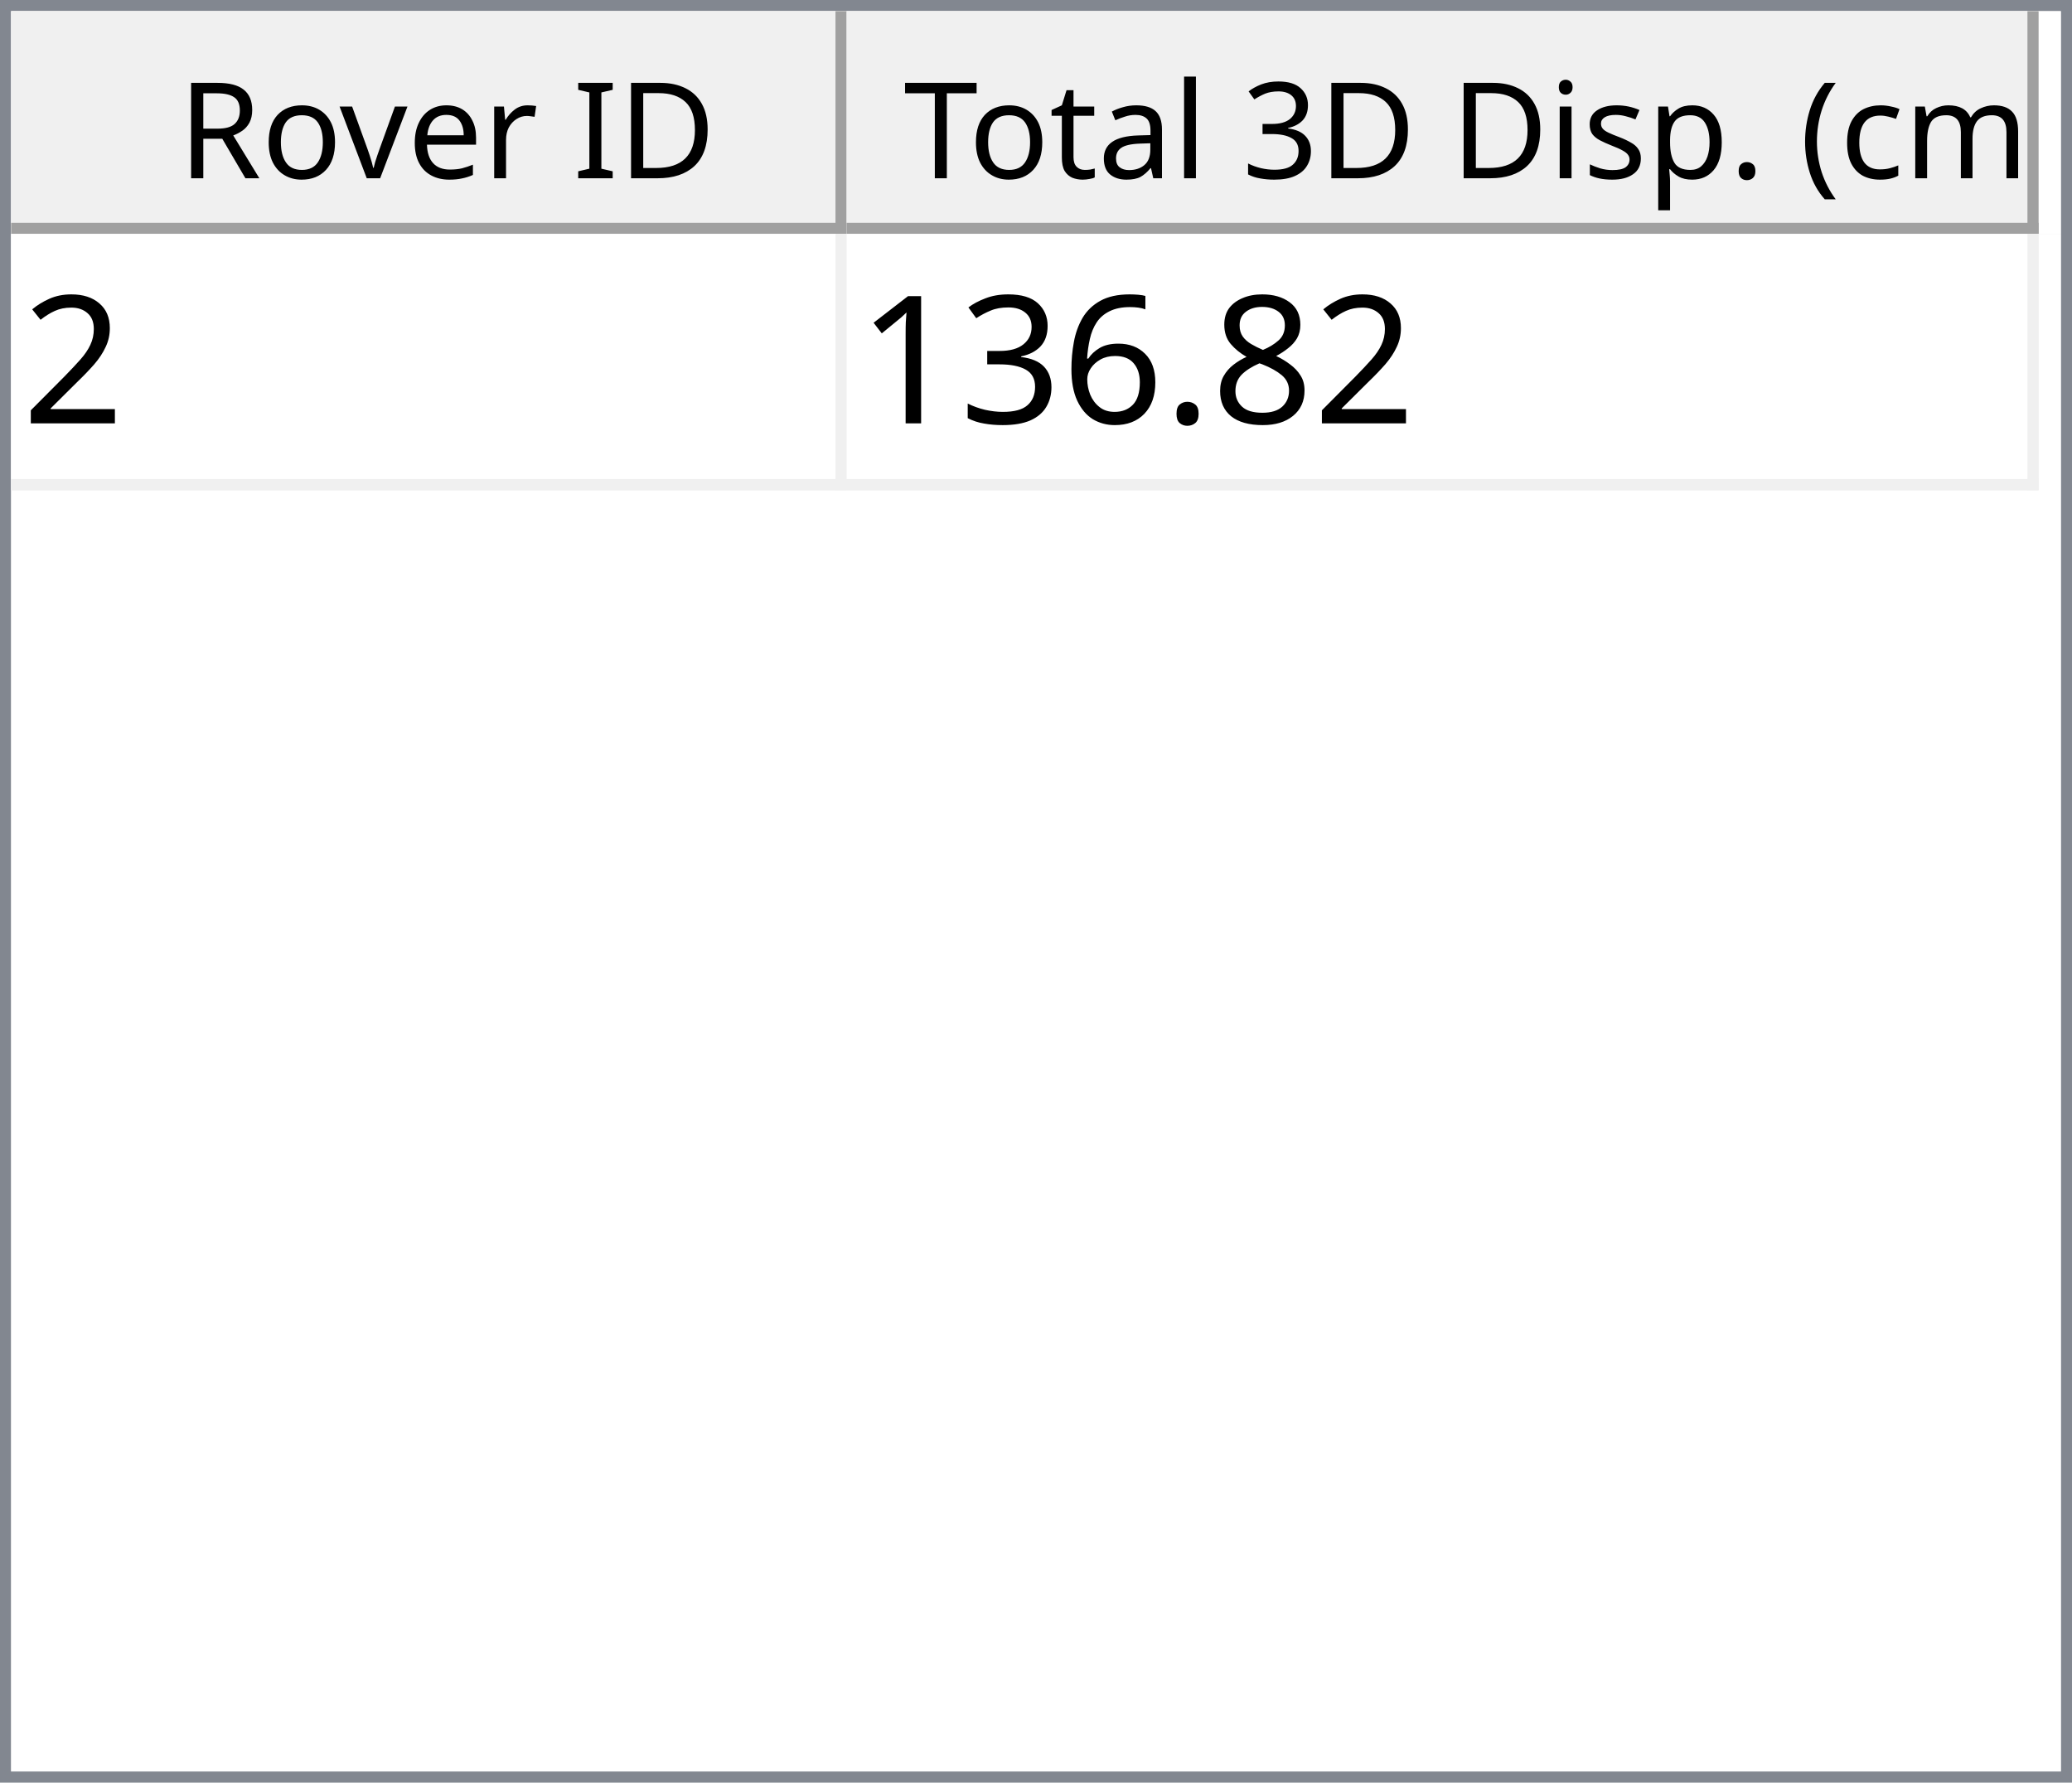
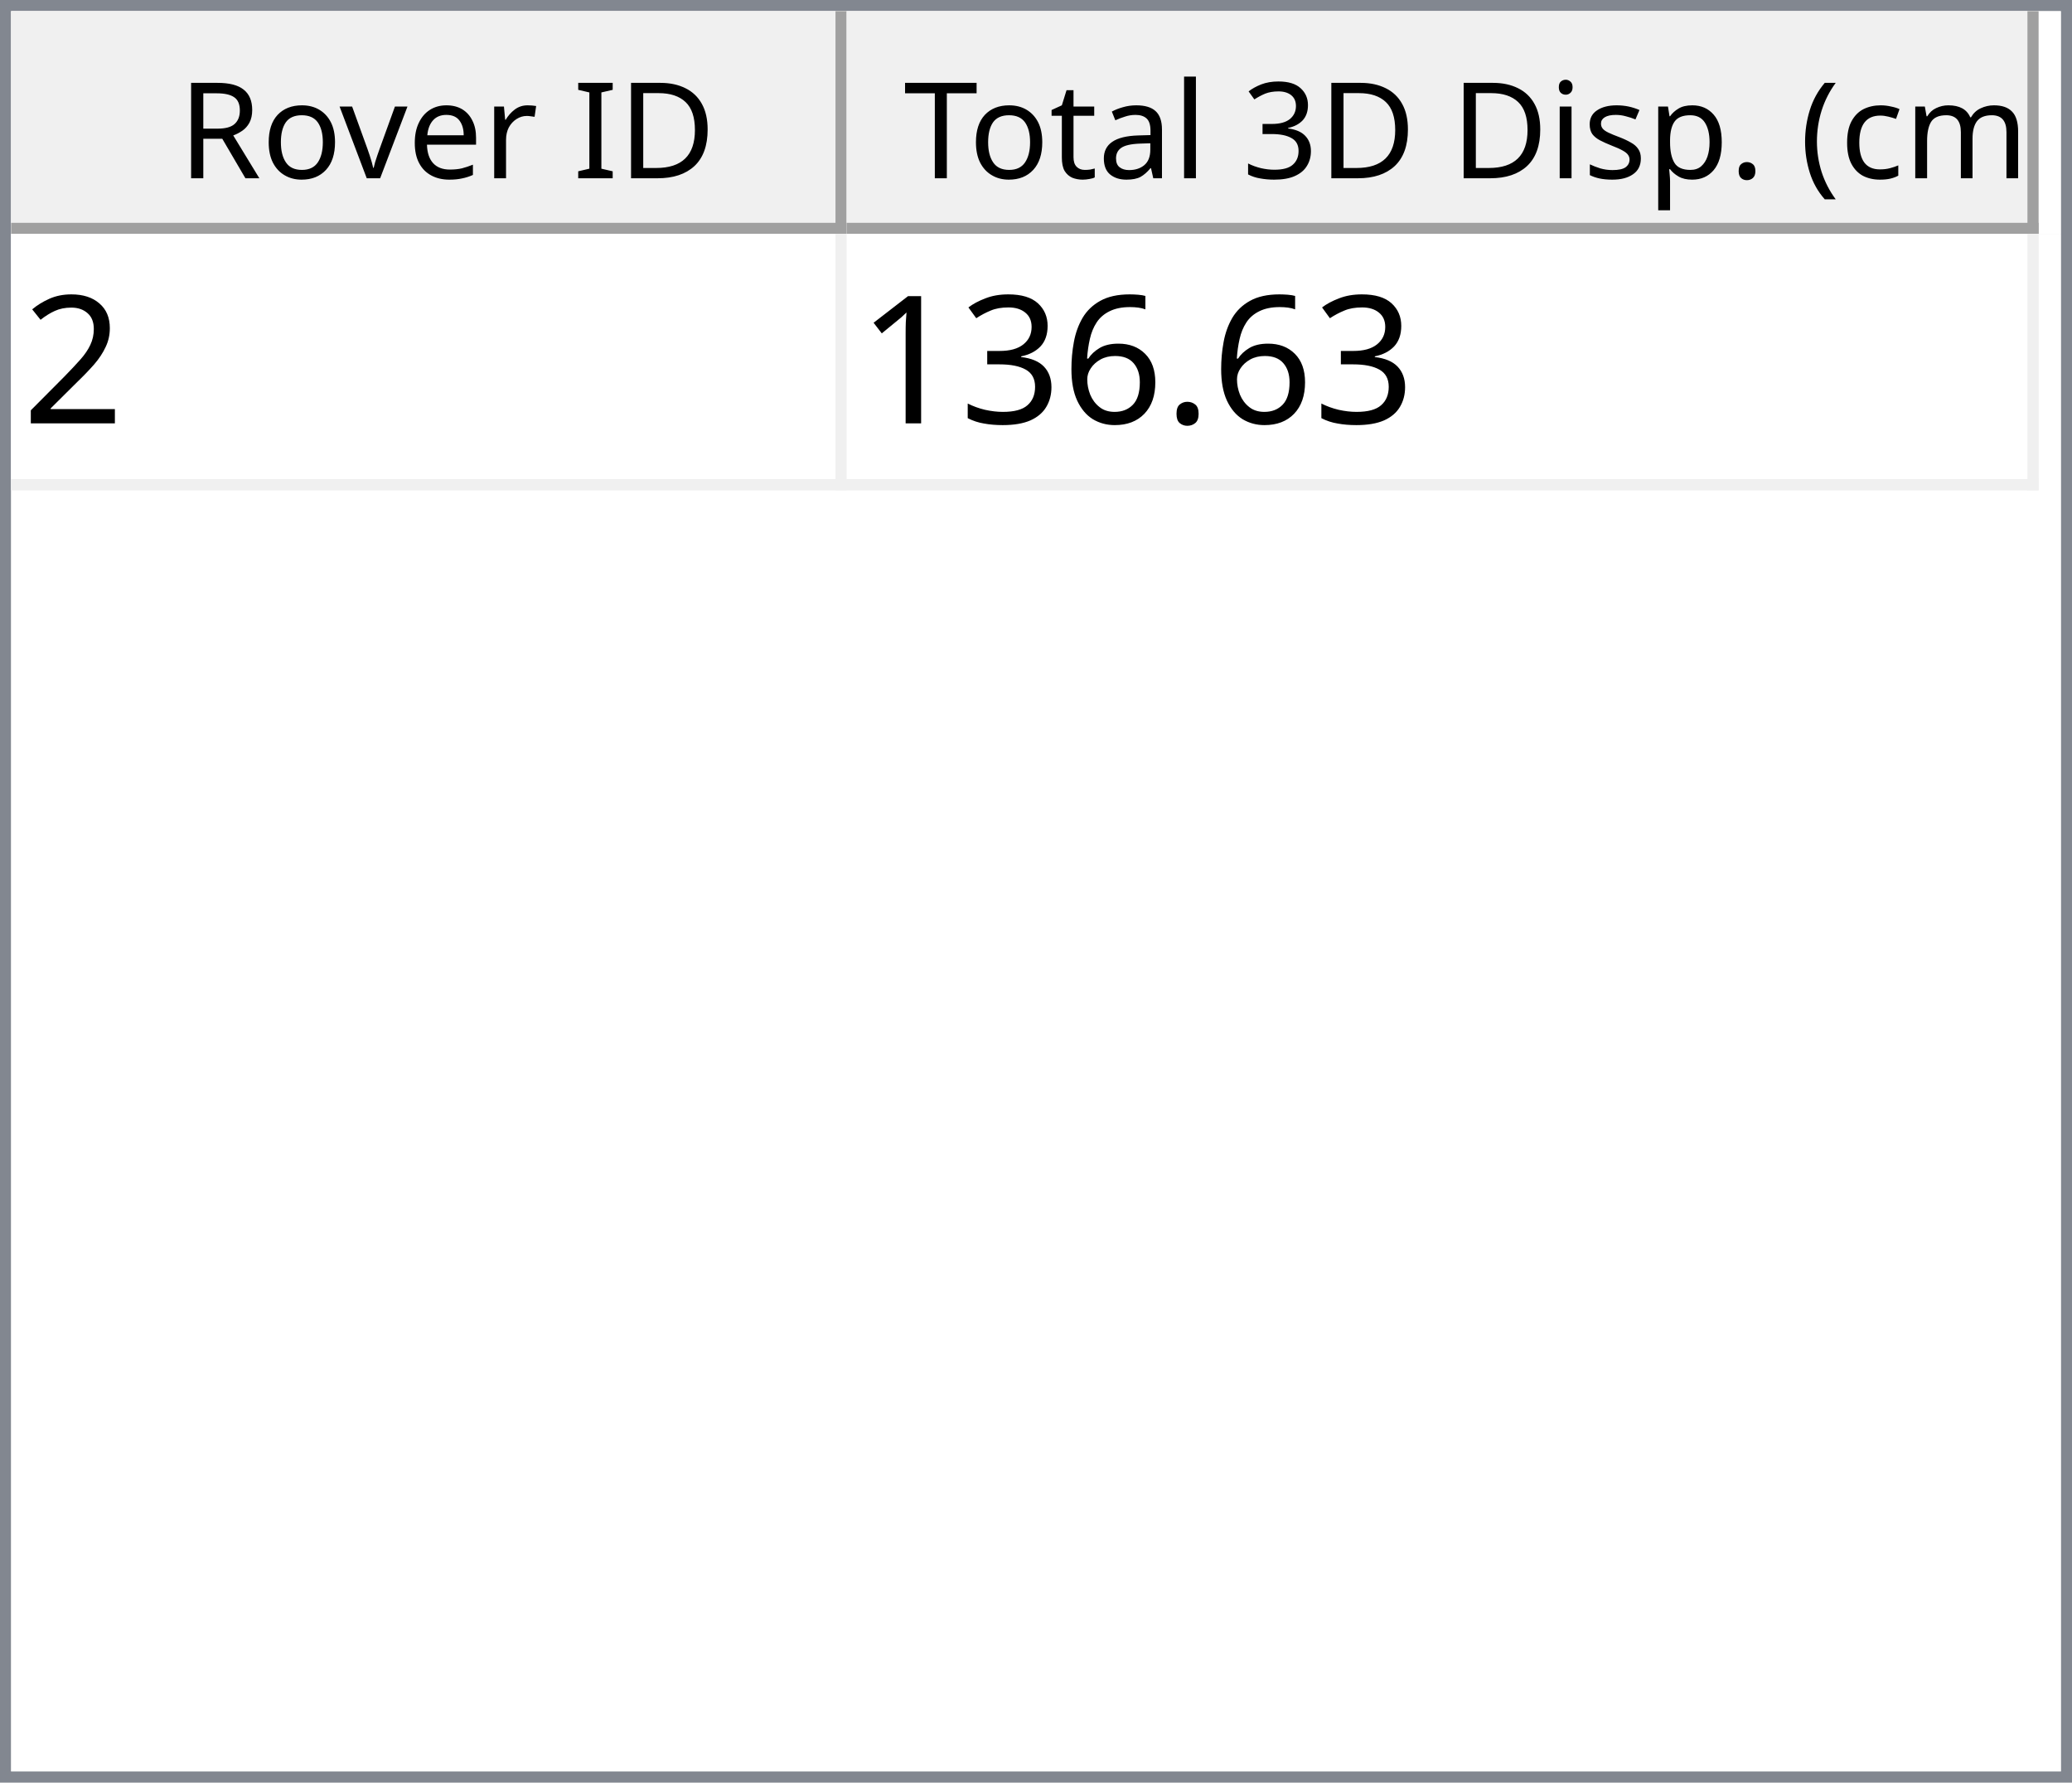
<svg xmlns="http://www.w3.org/2000/svg" style="fill-opacity:1; color-rendering:auto; color-interpolation:auto; text-rendering:auto; stroke:black; stroke-linecap:square; stroke-miterlimit:10; shape-rendering:auto; stroke-opacity:1; fill:black; stroke-dasharray:none; font-weight:normal; stroke-width:1; font-family:'Dialog'; font-style:normal; stroke-linejoin:miter; font-size:12px; stroke-dashoffset:0; image-rendering:auto;" width="186" height="160">
  <defs id="genericDefs" />
  <g>
    <defs id="defs1">
      <clipPath clipPathUnits="userSpaceOnUse" id="clipPath1">
        <path d="M0 0 L186 0 L186 160 L0 160 L0 0 Z" />
      </clipPath>
      <clipPath clipPathUnits="userSpaceOnUse" id="clipPath2">
        <path d="M0 0 L0 160 L186 160 L186 0 Z" />
      </clipPath>
      <clipPath clipPathUnits="userSpaceOnUse" id="clipPath3">
        <path d="M0 0 L0 20 L184 20 L184 0 Z" />
      </clipPath>
      <clipPath clipPathUnits="userSpaceOnUse" id="clipPath4">
        <path d="M0 0 L0 20 L75 20 L75 0 Z" />
      </clipPath>
      <clipPath clipPathUnits="userSpaceOnUse" id="clipPath5">
        <path d="M1 1 L1 19 L74 19 L74 1 Z" />
      </clipPath>
      <clipPath clipPathUnits="userSpaceOnUse" id="clipPath6">
        <path d="M0 0 L0 18 L73 18 L73 0 Z" />
      </clipPath>
      <clipPath clipPathUnits="userSpaceOnUse" id="clipPath7">
        <path d="M-0.5 -0.5 L-0.5 19.5 L74.5 19.5 L74.5 -0.5 Z" />
      </clipPath>
      <clipPath clipPathUnits="userSpaceOnUse" id="clipPath8">
        <path d="M0 0 L0 20 L107 20 L107 0 Z" />
      </clipPath>
      <clipPath clipPathUnits="userSpaceOnUse" id="clipPath9">
        <path d="M1 1 L1 19 L106 19 L106 1 Z" />
      </clipPath>
      <clipPath clipPathUnits="userSpaceOnUse" id="clipPath10">
        <path d="M0 0 L0 18 L105 18 L105 0 Z" />
      </clipPath>
      <clipPath clipPathUnits="userSpaceOnUse" id="clipPath11">
        <path d="M-0.5 -0.5 L-0.5 19.5 L106.5 19.5 L106.5 -0.5 Z" />
      </clipPath>
      <clipPath clipPathUnits="userSpaceOnUse" id="clipPath12">
        <path d="M0 0 L0 138 L184 138 L184 0 Z" />
      </clipPath>
      <clipPath clipPathUnits="userSpaceOnUse" id="clipPath13">
        <path d="M0 0 L0 23 L182 23 L182 0 Z" />
      </clipPath>
      <clipPath clipPathUnits="userSpaceOnUse" id="clipPath14">
        <path d="M-0.5 -0.5 L-0.5 22.5 L181.5 22.5 L181.5 -0.5 Z" />
      </clipPath>
      <clipPath clipPathUnits="userSpaceOnUse" id="clipPath15">
        <path d="M0 0 L0 22 L74 22 L74 0 Z" />
      </clipPath>
      <clipPath clipPathUnits="userSpaceOnUse" id="clipPath16">
        <path d="M0 0 L0 22 L106 22 L106 0 Z" />
      </clipPath>
      <font horiz-adv-x="64.551" id="font1">
        <font-face ascent="107.91" descent="25.098" units-per-em="100" style="font-style:normal; font-family:Segoe UI; font-weight:normal;" />
        <missing-glyph horiz-adv-x="64.551" d="M8.109 0 L8.109 68.266 L56.453 68.266 L56.453 0 L8.109 0 ZM15.328 7.234 L49.219 7.234 L49.219 61.031 L15.328 61.031 L15.328 7.234 Z" />
        <glyph unicode="D" horiz-adv-x="70.117" d="M9.188 0 L9.188 70.016 L28.516 70.016 Q65.531 70.016 65.531 35.891 Q65.531 19.672 55.25 9.836 Q44.969 0 27.734 0 L9.188 0 ZM17.391 62.594 L17.391 7.422 L27.828 7.422 Q41.609 7.422 49.273 14.797 Q56.938 22.172 56.938 35.688 Q56.938 62.594 28.328 62.594 L17.391 62.594 Z" />
        <glyph unicode="I" horiz-adv-x="26.611" d="M17.391 0 L9.188 0 L9.188 70.016 L17.391 70.016 L17.391 0 Z" />
        <glyph unicode=" " horiz-adv-x="27.393" d="" />
        <glyph unicode="r" horiz-adv-x="34.766" d="M34.188 41.891 Q32.078 43.5 28.125 43.5 Q23 43.5 19.555 38.672 Q16.109 33.844 16.109 25.484 L16.109 0 L8.109 0 L8.109 50 L16.109 50 L16.109 39.703 L16.312 39.703 Q18.016 44.969 21.531 47.922 Q25.047 50.875 29.391 50.875 Q32.516 50.875 34.188 50.203 L34.188 41.891 Z" />
        <glyph unicode="e" horiz-adv-x="52.295" d="M48.297 23 L12.984 23 Q13.188 14.656 17.484 10.109 Q21.781 5.562 29.297 5.562 Q37.75 5.562 44.828 11.141 L44.828 3.609 Q38.234 -1.172 27.391 -1.172 Q16.797 -1.172 10.742 5.641 Q4.688 12.453 4.688 24.812 Q4.688 36.469 11.305 43.82 Q17.922 51.172 27.734 51.172 Q37.547 51.172 42.922 44.828 Q48.297 38.484 48.297 27.203 L48.297 23 ZM40.094 29.781 Q40.047 36.719 36.75 40.578 Q33.453 44.438 27.594 44.438 Q21.922 44.438 17.969 40.383 Q14.016 36.328 13.094 29.781 L40.094 29.781 Z" />
        <glyph unicode="v" horiz-adv-x="47.9" d="M47.406 50 L27.484 0 L19.625 0 L0.688 50 L9.469 50 L22.172 13.672 Q23.578 9.672 23.922 6.688 L24.125 6.688 Q24.609 10.453 25.688 13.484 L38.969 50 L47.406 50 Z" />
        <glyph unicode="o" horiz-adv-x="58.594" d="M29 -1.172 Q17.922 -1.172 11.305 5.836 Q4.688 12.844 4.688 24.422 Q4.688 37.016 11.57 44.094 Q18.453 51.172 30.172 51.172 Q41.359 51.172 47.633 44.289 Q53.906 37.406 53.906 25.203 Q53.906 13.234 47.141 6.031 Q40.375 -1.172 29 -1.172 ZM29.594 44.438 Q21.875 44.438 17.383 39.188 Q12.891 33.938 12.891 24.703 Q12.891 15.828 17.43 10.695 Q21.969 5.562 29.594 5.562 Q37.359 5.562 41.531 10.594 Q45.703 15.625 45.703 24.906 Q45.703 34.281 41.531 39.359 Q37.359 44.438 29.594 44.438 Z" />
        <glyph unicode="R" horiz-adv-x="59.814" d="M59.375 0 L49.609 0 L37.891 19.625 Q36.281 22.359 34.766 24.289 Q33.25 26.219 31.664 27.438 Q30.078 28.656 28.25 29.219 Q26.422 29.781 24.125 29.781 L17.391 29.781 L17.391 0 L9.188 0 L9.188 70.016 L30.078 70.016 Q34.672 70.016 38.555 68.867 Q42.438 67.719 45.289 65.375 Q48.141 63.031 49.758 59.547 Q51.375 56.062 51.375 51.375 Q51.375 47.703 50.273 44.656 Q49.172 41.609 47.148 39.211 Q45.125 36.812 42.266 35.133 Q39.406 33.453 35.844 32.516 L35.844 32.328 Q37.594 31.547 38.891 30.547 Q40.188 29.547 41.359 28.18 Q42.531 26.812 43.68 25.078 Q44.828 23.344 46.234 21.047 L59.375 0 ZM17.391 62.594 L17.391 37.203 L28.516 37.203 Q31.594 37.203 34.203 38.133 Q36.812 39.062 38.719 40.797 Q40.625 42.531 41.703 45.047 Q42.781 47.562 42.781 50.688 Q42.781 56.297 39.141 59.445 Q35.5 62.594 28.609 62.594 L17.391 62.594 Z" />
        <glyph unicode=")" horiz-adv-x="30.176" d="M8.297 -15.922 L1.172 -15.922 Q16.406 2.344 16.406 26.812 Q16.406 51.469 1.078 70.016 L8.297 70.016 Q23.531 52.156 23.531 26.703 Q23.531 1.375 8.297 -15.922 Z" />
        <glyph unicode="m" horiz-adv-x="86.133" d="M79.109 0 L71.094 0 L71.094 28.719 Q71.094 37.016 68.531 40.727 Q65.969 44.438 59.906 44.438 Q54.781 44.438 51.195 39.75 Q47.609 35.062 47.609 28.516 L47.609 0 L39.594 0 L39.594 29.688 Q39.594 44.438 28.219 44.438 Q22.953 44.438 19.531 40.016 Q16.109 35.594 16.109 28.516 L16.109 0 L8.109 0 L8.109 50 L16.109 50 L16.109 42.094 L16.312 42.094 Q21.625 51.172 31.844 51.172 Q36.969 51.172 40.773 48.312 Q44.578 45.453 46 40.828 Q51.562 51.172 62.594 51.172 Q79.109 51.172 79.109 30.812 L79.109 0 Z" />
        <glyph unicode="c" horiz-adv-x="46.191" d="M42.188 2.297 Q36.422 -1.172 28.516 -1.172 Q17.828 -1.172 11.258 5.789 Q4.688 12.75 4.688 23.828 Q4.688 36.188 11.766 43.68 Q18.844 51.172 30.672 51.172 Q37.25 51.172 42.281 48.734 L42.281 40.531 Q36.719 44.438 30.375 44.438 Q22.703 44.438 17.797 38.945 Q12.891 33.453 12.891 24.516 Q12.891 15.719 17.508 10.641 Q22.125 5.562 29.891 5.562 Q36.422 5.562 42.188 9.906 L42.188 2.297 Z" />
        <glyph unicode="(" horiz-adv-x="30.176" d="M29.109 -15.922 L21.969 -15.922 Q6.844 1.375 6.844 26.703 Q6.844 52.156 21.969 70.016 L29.203 70.016 Q13.875 51.469 13.875 26.812 Q13.875 2.344 29.109 -15.922 Z" />
        <glyph unicode="." horiz-adv-x="21.68" d="M10.891 -1.078 Q8.641 -1.078 7.055 0.539 Q5.469 2.156 5.469 4.391 Q5.469 6.641 7.055 8.273 Q8.641 9.906 10.891 9.906 Q13.188 9.906 14.797 8.273 Q16.406 6.641 16.406 4.391 Q16.406 2.156 14.797 0.539 Q13.188 -1.078 10.891 -1.078 Z" />
        <glyph unicode="p" horiz-adv-x="58.789" d="M16.312 7.234 L16.109 7.234 L16.109 -23 L8.109 -23 L8.109 50 L16.109 50 L16.109 41.219 L16.312 41.219 Q22.219 51.172 33.594 51.172 Q43.266 51.172 48.688 44.461 Q54.109 37.75 54.109 26.469 Q54.109 13.922 48 6.375 Q41.891 -1.172 31.297 -1.172 Q21.578 -1.172 16.312 7.234 ZM16.109 27.391 L16.109 20.406 Q16.109 14.203 20.141 9.883 Q24.172 5.562 30.375 5.562 Q37.641 5.562 41.773 11.133 Q45.906 16.703 45.906 26.609 Q45.906 34.969 42.047 39.703 Q38.188 44.438 31.594 44.438 Q24.609 44.438 20.359 39.578 Q16.109 34.719 16.109 27.391 Z" />
        <glyph unicode="s" horiz-adv-x="42.432" d="M5.078 1.812 L5.078 10.406 Q11.625 5.562 19.484 5.562 Q30.031 5.562 30.031 12.594 Q30.031 14.594 29.125 15.992 Q28.219 17.391 26.68 18.461 Q25.141 19.531 23.07 20.383 Q21 21.234 18.609 22.172 Q15.281 23.484 12.766 24.828 Q10.25 26.172 8.57 27.859 Q6.891 29.547 6.031 31.695 Q5.172 33.844 5.172 36.719 Q5.172 40.234 6.789 42.945 Q8.406 45.656 11.086 47.484 Q13.766 49.312 17.211 50.242 Q20.656 51.172 24.312 51.172 Q30.812 51.172 35.938 48.922 L35.938 40.828 Q30.422 44.438 23.25 44.438 Q21 44.438 19.195 43.922 Q17.391 43.406 16.094 42.477 Q14.797 41.547 14.086 40.258 Q13.375 38.969 13.375 37.406 Q13.375 35.453 14.086 34.133 Q14.797 32.812 16.164 31.789 Q17.531 30.766 19.484 29.938 Q21.438 29.109 23.922 28.125 Q27.25 26.859 29.883 25.516 Q32.516 24.172 34.375 22.484 Q36.234 20.797 37.234 18.602 Q38.234 16.406 38.234 13.375 Q38.234 9.672 36.602 6.938 Q34.969 4.203 32.234 2.398 Q29.5 0.594 25.93 -0.289 Q22.359 -1.172 18.453 -1.172 Q10.75 -1.172 5.078 1.812 Z" />
        <glyph unicode="i" horiz-adv-x="24.219" d="M12.203 62.703 Q10.062 62.703 8.547 64.164 Q7.031 65.625 7.031 67.875 Q7.031 70.125 8.547 71.609 Q10.062 73.094 12.203 73.094 Q14.406 73.094 15.945 71.609 Q17.484 70.125 17.484 67.875 Q17.484 65.719 15.945 64.211 Q14.406 62.703 12.203 62.703 ZM16.109 0 L8.109 0 L8.109 50 L16.109 50 L16.109 0 Z" />
        <glyph unicode="3" horiz-adv-x="53.906" d="M46.531 19.828 Q46.531 15.094 44.75 11.211 Q42.969 7.328 39.719 4.57 Q36.469 1.812 31.93 0.297 Q27.391 -1.219 21.922 -1.219 Q11.922 -1.219 6 2.594 L6 11.188 Q13.094 5.609 22.219 5.609 Q25.875 5.609 28.828 6.539 Q31.781 7.469 33.906 9.227 Q36.031 10.984 37.18 13.477 Q38.328 15.969 38.328 19.094 Q38.328 32.812 18.797 32.812 L12.984 32.812 L12.984 39.594 L18.5 39.594 Q35.797 39.594 35.797 52.484 Q35.797 64.406 22.609 64.406 Q15.188 64.406 8.688 59.422 L8.688 67.188 Q15.375 71.188 24.609 71.188 Q29 71.188 32.57 69.969 Q36.141 68.75 38.68 66.555 Q41.219 64.359 42.609 61.281 Q44 58.203 44 54.5 Q44 40.672 30.031 36.719 L30.031 36.531 Q33.594 36.141 36.625 34.797 Q39.656 33.453 41.852 31.305 Q44.047 29.156 45.289 26.25 Q46.531 23.344 46.531 19.828 Z" />
        <glyph unicode="l" horiz-adv-x="24.219" d="M16.109 0 L8.109 0 L8.109 74.031 L16.109 74.031 L16.109 0 Z" />
        <glyph unicode="a" horiz-adv-x="50.879" d="M43.891 0 L35.891 0 L35.891 7.812 L35.688 7.812 Q30.469 -1.172 20.312 -1.172 Q12.844 -1.172 8.617 2.781 Q4.391 6.734 4.391 13.281 Q4.391 27.297 20.906 29.594 L35.891 31.688 Q35.891 44.438 25.594 44.438 Q16.547 44.438 9.281 38.281 L9.281 46.484 Q16.656 51.172 26.266 51.172 Q43.891 51.172 43.891 32.516 L43.891 0 ZM35.891 25.297 L23.828 23.641 Q18.266 22.859 15.43 20.875 Q12.594 18.891 12.594 13.875 Q12.594 10.203 15.211 7.883 Q17.828 5.562 22.172 5.562 Q28.125 5.562 32.008 9.742 Q35.891 13.922 35.891 20.312 L35.891 25.297 Z" />
        <glyph unicode="t" horiz-adv-x="33.887" d="M31.297 0.484 Q28.469 -1.078 23.828 -1.078 Q10.688 -1.078 10.688 13.578 L10.688 43.172 L2.094 43.172 L2.094 50 L10.688 50 L10.688 62.203 L18.703 64.797 L18.703 50 L31.297 50 L31.297 43.172 L18.703 43.172 L18.703 14.984 Q18.703 9.969 20.414 7.82 Q22.125 5.672 26.078 5.672 Q29.109 5.672 31.297 7.328 L31.297 0.484 Z" />
        <glyph unicode="T" horiz-adv-x="52.393" d="M50.594 62.594 L30.375 62.594 L30.375 0 L22.172 0 L22.172 62.594 L2 62.594 L2 70.016 L50.594 70.016 L50.594 62.594 Z" />
      </font>
      <font horiz-adv-x="75.0" id="font2">
        <font-face ascent="100.537" descent="21.973" units-per-em="100" style="font-style:normal; font-family:sans-serif; font-weight:normal;" />
        <missing-glyph horiz-adv-x="75.0" d="M12.5 0 L12.5 62.5 L62.5 62.5 L62.5 0 L12.5 0 ZM14.062 1.562 L60.938 1.562 L60.938 60.938 L14.062 60.938 L14.062 1.562 Z" />
        <glyph unicode="2" horiz-adv-x="55.615" d="M50.344 8.453 L50.344 0 L3.031 0 Q2.938 3.172 4.047 6.109 Q5.859 10.938 9.836 15.625 Q13.812 20.312 21.344 26.469 Q33.016 36.031 37.117 41.625 Q41.219 47.219 41.219 52.203 Q41.219 57.422 37.477 61.008 Q33.734 64.594 27.734 64.594 Q21.391 64.594 17.578 60.789 Q13.766 56.984 13.719 50.25 L4.688 51.172 Q5.609 61.281 11.664 66.578 Q17.719 71.875 27.938 71.875 Q38.234 71.875 44.242 66.164 Q50.25 60.453 50.25 52 Q50.25 47.703 48.492 43.555 Q46.734 39.406 42.656 34.812 Q38.578 30.219 29.109 22.219 Q21.188 15.578 18.945 13.211 Q16.703 10.844 15.234 8.453 L50.344 8.453 Z" />
-         <glyph unicode="8" horiz-adv-x="55.615" d="M17.672 38.812 Q12.203 40.828 9.57 44.539 Q6.938 48.25 6.938 53.422 Q6.938 61.234 12.555 66.555 Q18.172 71.875 27.484 71.875 Q36.859 71.875 42.578 66.43 Q48.297 60.984 48.297 53.172 Q48.297 48.188 45.68 44.508 Q43.062 40.828 37.75 38.812 Q44.344 36.672 47.781 31.883 Q51.219 27.094 51.219 20.453 Q51.219 11.281 44.727 5.031 Q38.234 -1.219 27.641 -1.219 Q17.047 -1.219 10.547 5.055 Q4.047 11.328 4.047 20.703 Q4.047 27.688 7.594 32.398 Q11.141 37.109 17.672 38.812 ZM15.922 53.719 Q15.922 48.641 19.195 45.414 Q22.469 42.188 27.688 42.188 Q32.766 42.188 36.016 45.383 Q39.266 48.578 39.266 53.219 Q39.266 58.062 35.914 61.359 Q32.562 64.656 27.594 64.656 Q22.562 64.656 19.242 61.43 Q15.922 58.203 15.922 53.719 ZM13.094 20.656 Q13.094 16.891 14.875 13.375 Q16.656 9.859 20.172 7.93 Q23.688 6 27.734 6 Q34.031 6 38.133 10.055 Q42.234 14.109 42.234 20.359 Q42.234 26.703 38.016 30.859 Q33.797 35.016 27.438 35.016 Q21.234 35.016 17.164 30.914 Q13.094 26.812 13.094 20.656 Z" />
        <glyph unicode="." horiz-adv-x="27.783" d="M9.078 0 L9.078 10.016 L19.094 10.016 L19.094 0 L9.078 0 Z" />
        <glyph unicode="6" horiz-adv-x="55.615" d="M49.75 54.047 L41.016 53.375 Q39.844 58.547 37.703 60.891 Q34.125 64.656 28.906 64.656 Q24.703 64.656 21.531 62.312 Q17.391 59.281 14.992 53.469 Q12.594 47.656 12.5 36.922 Q15.672 41.75 20.266 44.094 Q24.859 46.438 29.891 46.438 Q38.672 46.438 44.852 39.969 Q51.031 33.5 51.031 23.25 Q51.031 16.5 48.125 10.719 Q45.219 4.938 40.141 1.859 Q35.062 -1.219 28.609 -1.219 Q17.625 -1.219 10.695 6.859 Q3.766 14.938 3.766 33.5 Q3.766 54.25 11.422 63.672 Q18.109 71.875 29.438 71.875 Q37.891 71.875 43.289 67.141 Q48.688 62.406 49.75 54.047 ZM13.875 23.188 Q13.875 18.656 15.797 14.508 Q17.719 10.359 21.188 8.18 Q24.656 6 28.469 6 Q34.031 6 38.039 10.492 Q42.047 14.984 42.047 22.703 Q42.047 30.125 38.086 34.398 Q34.125 38.672 28.125 38.672 Q22.172 38.672 18.023 34.398 Q13.875 30.125 13.875 23.188 Z" />
        <glyph unicode="3" horiz-adv-x="55.615" d="M4.203 18.891 L12.984 20.062 Q14.5 12.594 18.141 9.297 Q21.781 6 27 6 Q33.203 6 37.477 10.297 Q41.75 14.594 41.75 20.953 Q41.75 27 37.797 30.93 Q33.844 34.859 27.734 34.859 Q25.25 34.859 21.531 33.891 L22.516 41.609 Q23.391 41.5 23.922 41.5 Q29.547 41.5 34.039 44.43 Q38.531 47.359 38.531 53.469 Q38.531 58.297 35.258 61.477 Q31.984 64.656 26.812 64.656 Q21.688 64.656 18.266 61.43 Q14.844 58.203 13.875 51.766 L5.078 53.328 Q6.688 62.156 12.398 67.016 Q18.109 71.875 26.609 71.875 Q32.469 71.875 37.398 69.359 Q42.328 66.844 44.945 62.5 Q47.562 58.156 47.562 53.266 Q47.562 48.641 45.07 44.828 Q42.578 41.016 37.703 38.766 Q44.047 37.312 47.562 32.695 Q51.078 28.078 51.078 21.141 Q51.078 11.766 44.242 5.25 Q37.406 -1.266 26.953 -1.266 Q17.531 -1.266 11.305 4.352 Q5.078 9.969 4.203 18.891 Z" />
        <glyph unicode="1" horiz-adv-x="55.615" d="M37.25 0 L28.469 0 L28.469 56 Q25.297 52.984 20.141 49.953 Q14.984 46.922 10.891 45.406 L10.891 53.906 Q18.266 57.375 23.781 62.305 Q29.297 67.234 31.594 71.875 L37.25 71.875 L37.25 0 Z" />
      </font>
    </defs>
    <g style="fill:white; stroke:white;">
      <rect x="0" y="0" width="186" style="clip-path:url(#clipPath1); stroke:none;" height="160" />
    </g>
    <g style="fill:white; text-rendering:optimizeSpeed; color-rendering:optimizeSpeed; image-rendering:optimizeSpeed; shape-rendering:crispEdges; stroke:white; color-interpolation:sRGB;">
      <rect x="0" width="186" height="160" y="0" style="stroke:none;" />
      <path style="stroke:none;" d="M0 160 L186 160 L186 0 L0 0 Z" />
    </g>
    <g style="fill:rgb(240,240,240); font-family:'Segoe UI'; stroke:rgb(240,240,240);">
      <rect x="0" y="0" width="186" style="clip-path:url(#clipPath2); stroke:none;" height="160" />
    </g>
    <g style="fill:rgb(130,135,144); font-family:'Segoe UI'; stroke:rgb(130,135,144);">
      <path d="M0 0 L186 0 L186 160 L0 160 L0 0 ZM1 1 L185 1 L185 159 L1 159 L1 1 Z" style="fill-rule:evenodd; clip-path:url(#clipPath2); stroke:none;" />
    </g>
    <g style="fill:white; font-family:'Segoe UI'; stroke:white;" transform="translate(1,1)">
      <rect x="0" y="0" width="184" style="clip-path:url(#clipPath3); stroke:none;" height="20" />
    </g>
    <g style="fill:rgb(240,240,240); font-family:'Segoe UI'; stroke:rgb(240,240,240);" transform="translate(1,1)">
      <rect x="0" y="0" width="75" style="clip-path:url(#clipPath4); stroke:none;" height="20" />
    </g>
    <g style="font-family:'Segoe UI';" transform="translate(2,2)">
      <text x="14" xml:space="preserve" y="14" style="clip-path:url(#clipPath6); stroke:none;">Rover ID</text>
    </g>
    <g style="fill:rgb(160,160,160); font-family:'Segoe UI'; stroke:rgb(160,160,160); stroke-linejoin:bevel;" transform="translate(1.5,1.5)">
      <line x1="74" x2="74" y1="0" style="fill:none; clip-path:url(#clipPath7);" y2="19" />
    </g>
    <g style="fill:rgb(160,160,160); font-family:'Segoe UI'; stroke:rgb(160,160,160); stroke-linejoin:bevel;" transform="matrix(1,0,0,1,1,1) translate(0.5,0.5)">
      <line x1="0" x2="74" y1="19" style="fill:none; clip-path:url(#clipPath7);" y2="19" />
    </g>
    <g style="fill:rgb(240,240,240); font-family:'Segoe UI'; stroke:rgb(240,240,240);" transform="translate(76,1)">
      <rect x="0" y="0" width="107" style="clip-path:url(#clipPath8); stroke:none;" height="20" />
    </g>
    <g style="font-family:'Segoe UI';" transform="translate(77,2)">
      <text x="1" xml:space="preserve" y="14" style="clip-path:url(#clipPath10); stroke:none;"> Total 3D Disp. (cm)</text>
    </g>
    <g style="fill:rgb(160,160,160); font-family:'Segoe UI'; stroke:rgb(160,160,160); stroke-linejoin:bevel;" transform="translate(76.5,1.5)">
      <line x1="106" x2="106" y1="0" style="fill:none; clip-path:url(#clipPath11);" y2="19" />
    </g>
    <g style="fill:rgb(160,160,160); font-family:'Segoe UI'; stroke:rgb(160,160,160); stroke-linejoin:bevel;" transform="matrix(1,0,0,1,76,1) translate(0.5,0.5)">
      <line x1="0" x2="106" y1="19" style="fill:none; clip-path:url(#clipPath11);" y2="19" />
    </g>
    <g style="fill:white; font-family:'Segoe UI'; stroke:white;" transform="translate(1,21)">
      <rect x="0" y="0" width="184" style="clip-path:url(#clipPath12); stroke:none;" height="138" />
    </g>
    <g style="fill:rgb(240,240,240); font-size:16px; font-family:sans-serif; stroke:rgb(240,240,240);" transform="translate(1,21)">
      <rect x="0" y="0" width="182" style="clip-path:url(#clipPath13); stroke:none;" height="23" />
      <line transform="translate(0.5,0.5)" x1="0" x2="181" y1="22" style="clip-path:url(#clipPath14); fill:none; stroke-linejoin:bevel;" y2="22" />
    </g>
    <g transform="matrix(1,0,0,1,1,21) translate(0.5,0.5)" style="fill:rgb(240,240,240); font-size:16px; font-family:sans-serif; stroke:rgb(240,240,240); stroke-linejoin:bevel;">
      <line x1="74" x2="74" y1="0" style="fill:none; clip-path:url(#clipPath14);" y2="22" />
    </g>
    <g transform="matrix(1,0,0,1,1,21) translate(0.5,0.5)" style="fill:rgb(240,240,240); font-size:16px; font-family:sans-serif; stroke:rgb(240,240,240); stroke-linejoin:bevel;">
      <line x1="181" x2="181" y1="0" style="fill:none; clip-path:url(#clipPath14);" y2="22" />
    </g>
    <g style="fill:white; font-size:16px; font-family:sans-serif; stroke:white;" transform="matrix(1,0,0,1,1,21)">
      <rect x="0" y="0" width="74" style="clip-path:url(#clipPath15); stroke:none;" height="22" />
      <text x="1" y="17" style="fill:black; clip-path:url(#clipPath15); stroke:none;" xml:space="preserve">2</text>
    </g>
    <g style="fill:white; font-size:16px; font-family:sans-serif; stroke:white;" transform="matrix(1,0,0,1,1,21) translate(75,0)">
      <rect x="0" y="0" width="106" style="clip-path:url(#clipPath16); stroke:none;" height="22" />
-       <text x="1" y="17" style="fill:black; clip-path:url(#clipPath16); stroke:none;" xml:space="preserve">136.82</text>
+       <text x="1" y="17" style="fill:black; clip-path:url(#clipPath16); stroke:none;" xml:space="preserve">136.63</text>
    </g>
  </g>
</svg>
